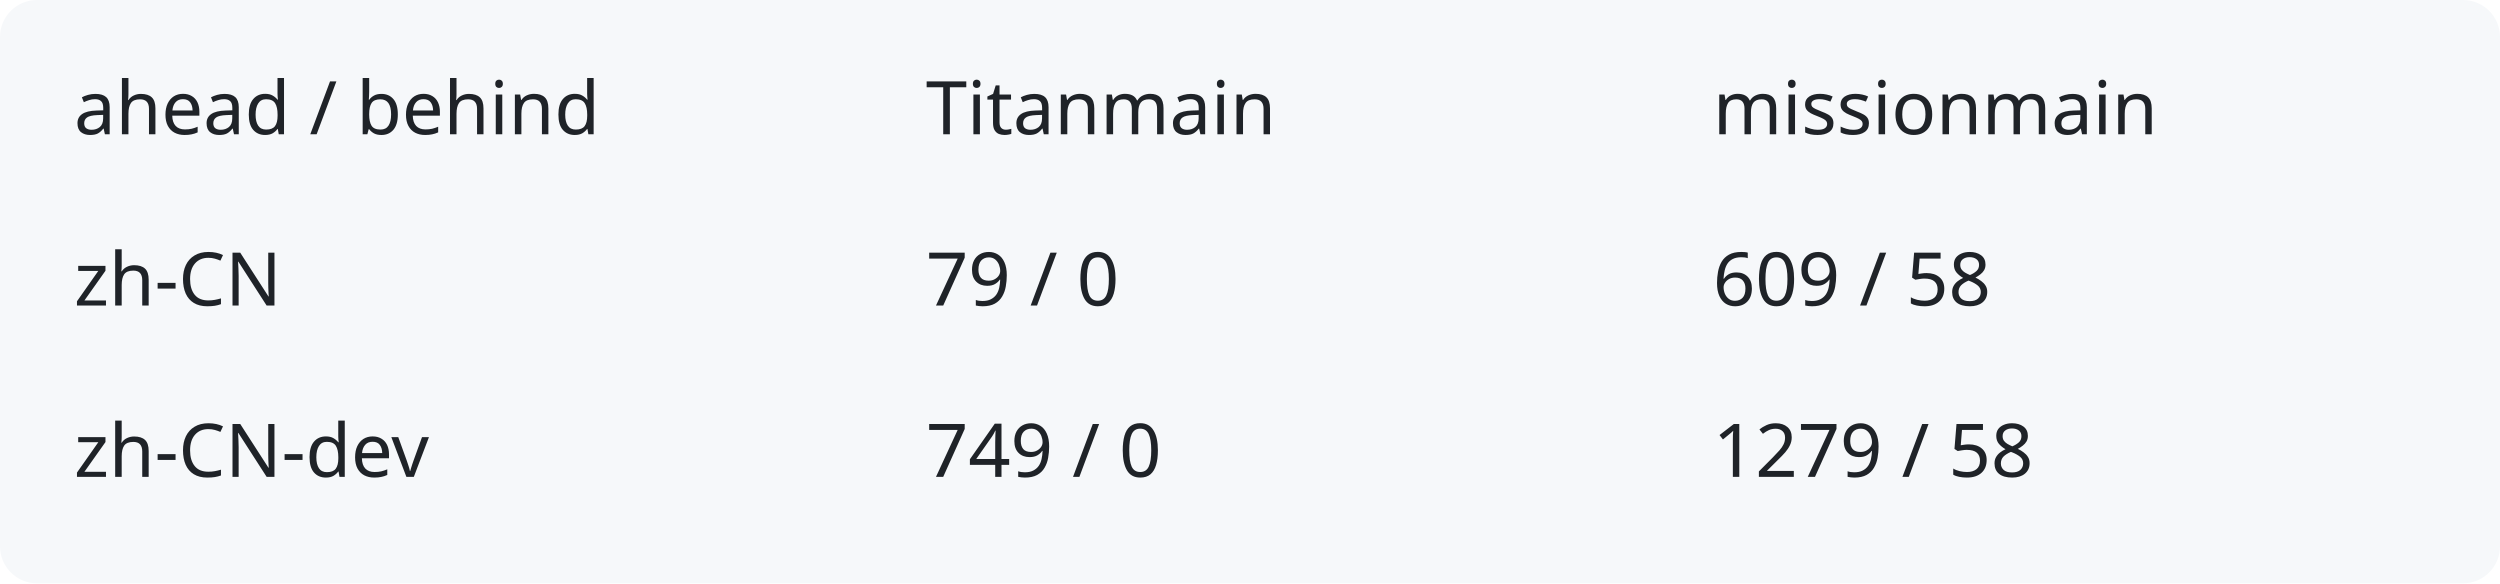
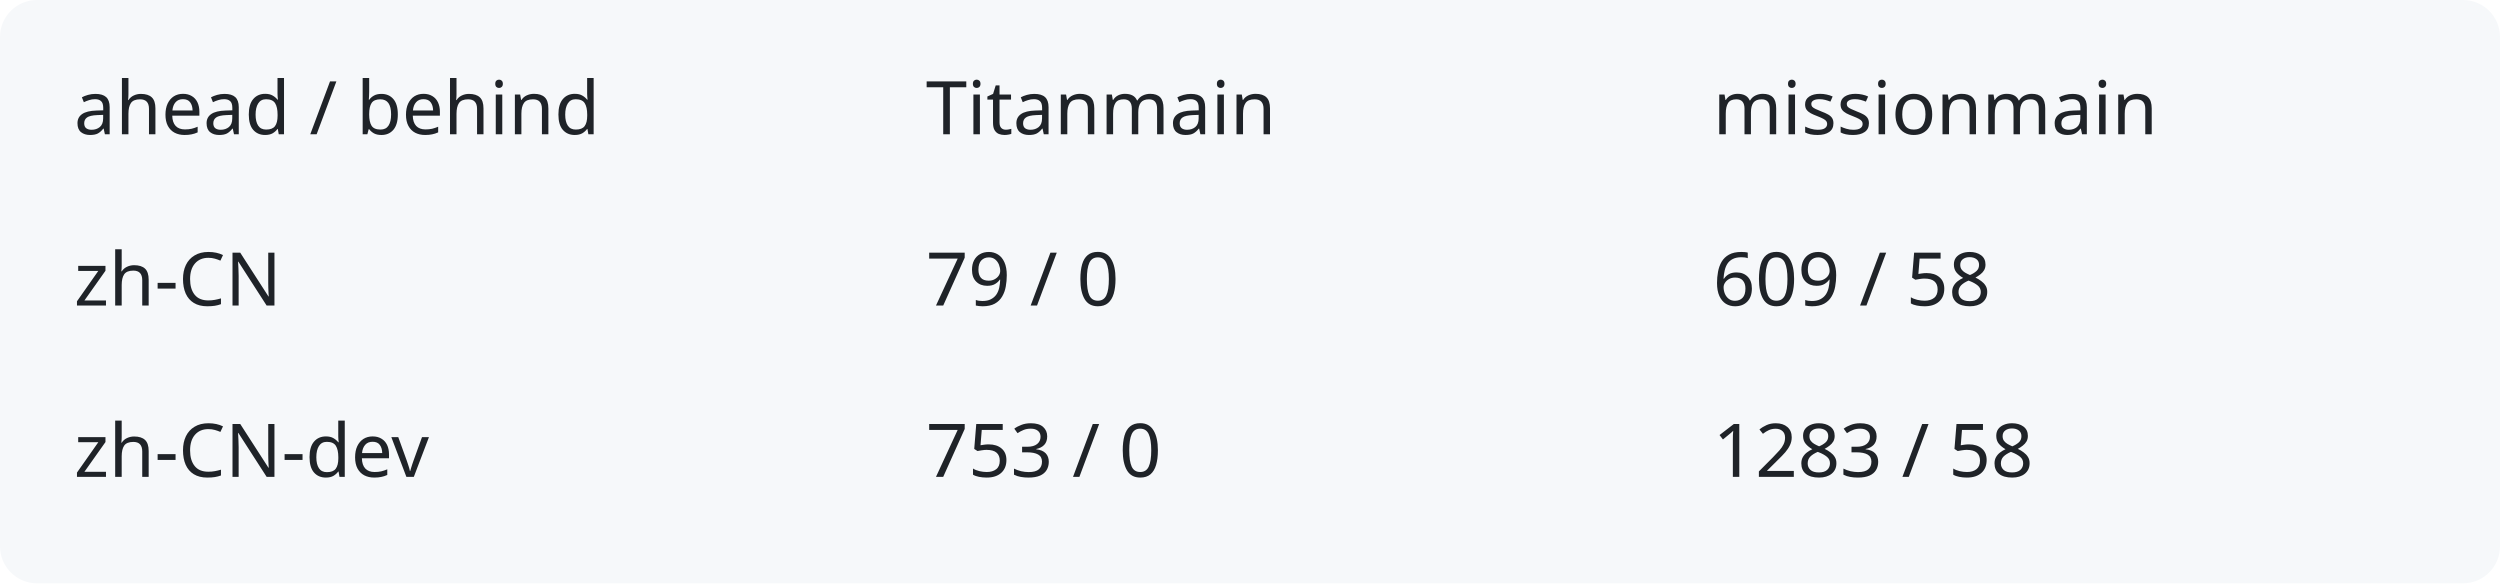
<svg xmlns="http://www.w3.org/2000/svg" width="540" height="126" viewBox="0 0 540 126" role="img" aria-labelledby="title description">
  <rect width="540" height="126" rx="8" fill="#f6f8fa" />
  <g fill="#1f2328" font-family="system-ui,sans-serif" font-size="16">
    <text x="16" y="29">ahead / behind</text>
    <text x="200" y="29">Titanmain</text>
    <text x="370" y="29">missionmain</text>
    <text x="16" y="66">zh-CN</text>
    <text x="200" y="66">79 / 0</text>
    <text x="370" y="66">609 / 58</text>
    <text x="16" y="103">zh-CN-dev</text>
-     <text x="200" y="103">749 / 0</text>
-     <text x="370" y="103">1279 / 58</text>
+     <text x="200" y="103">753 / 0</text>
+     <text x="370" y="103">1283 / 58</text>
  </g>
</svg>
